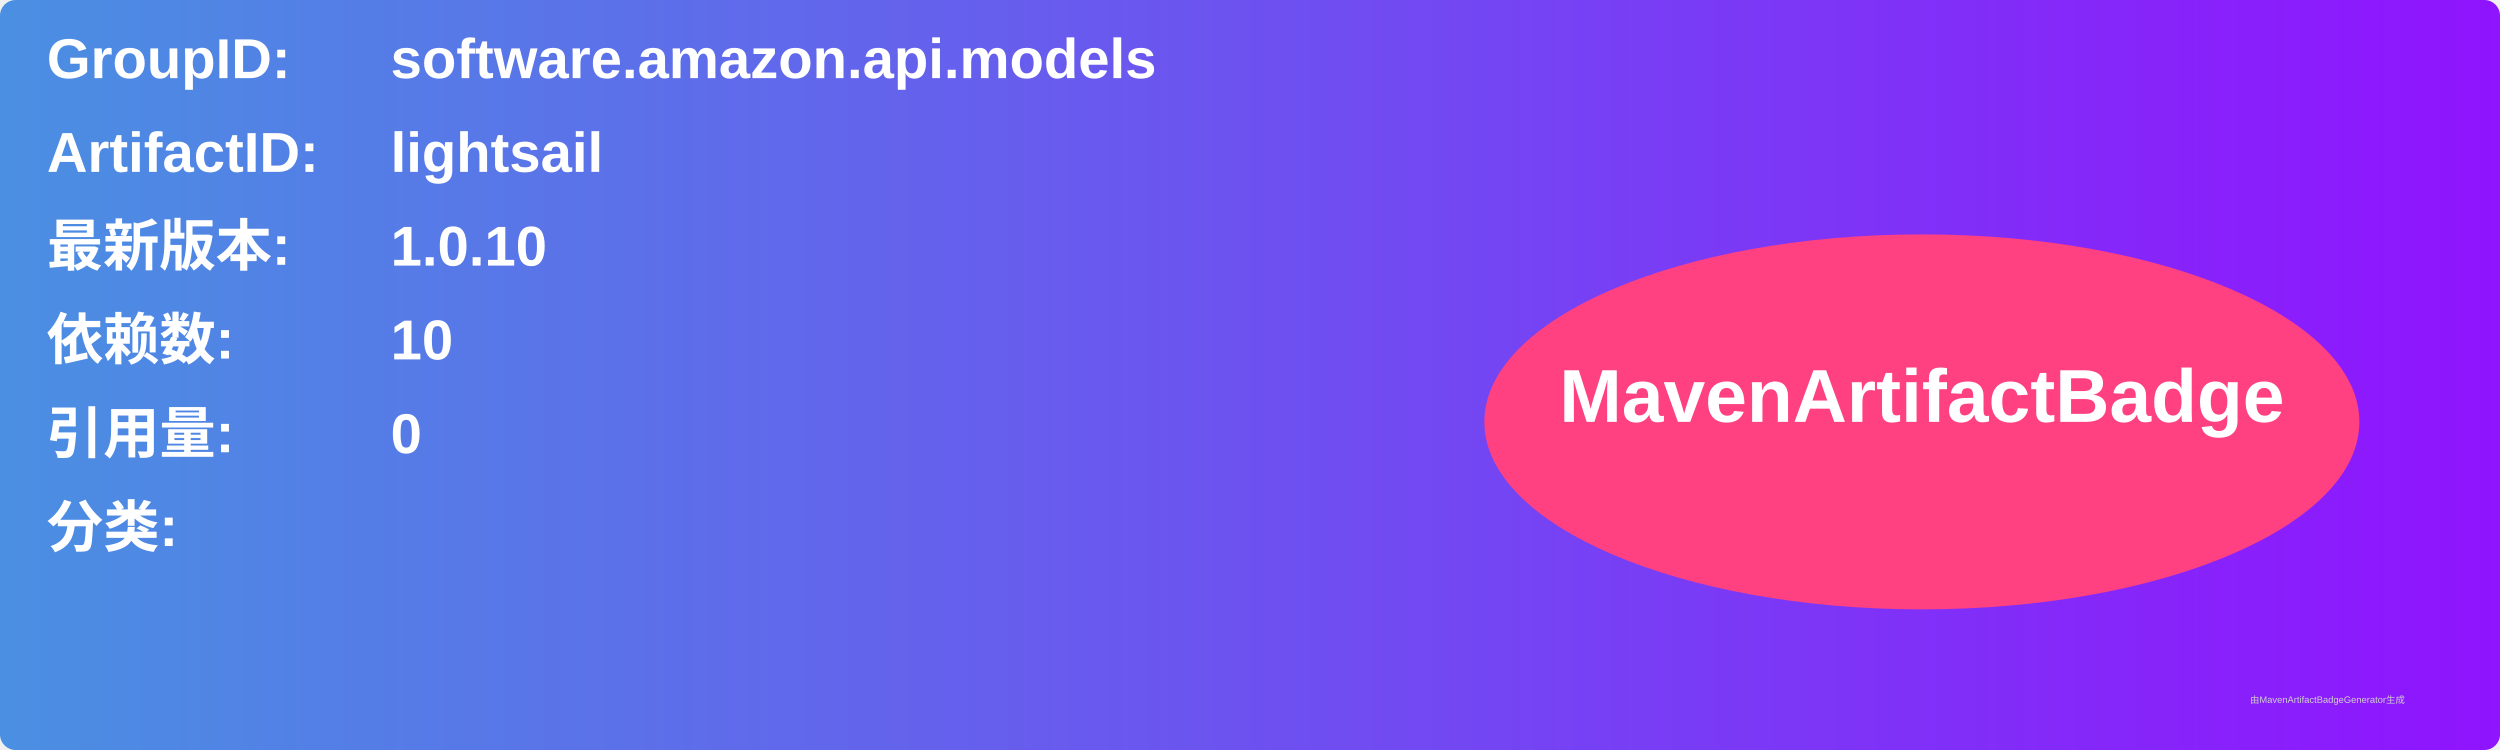
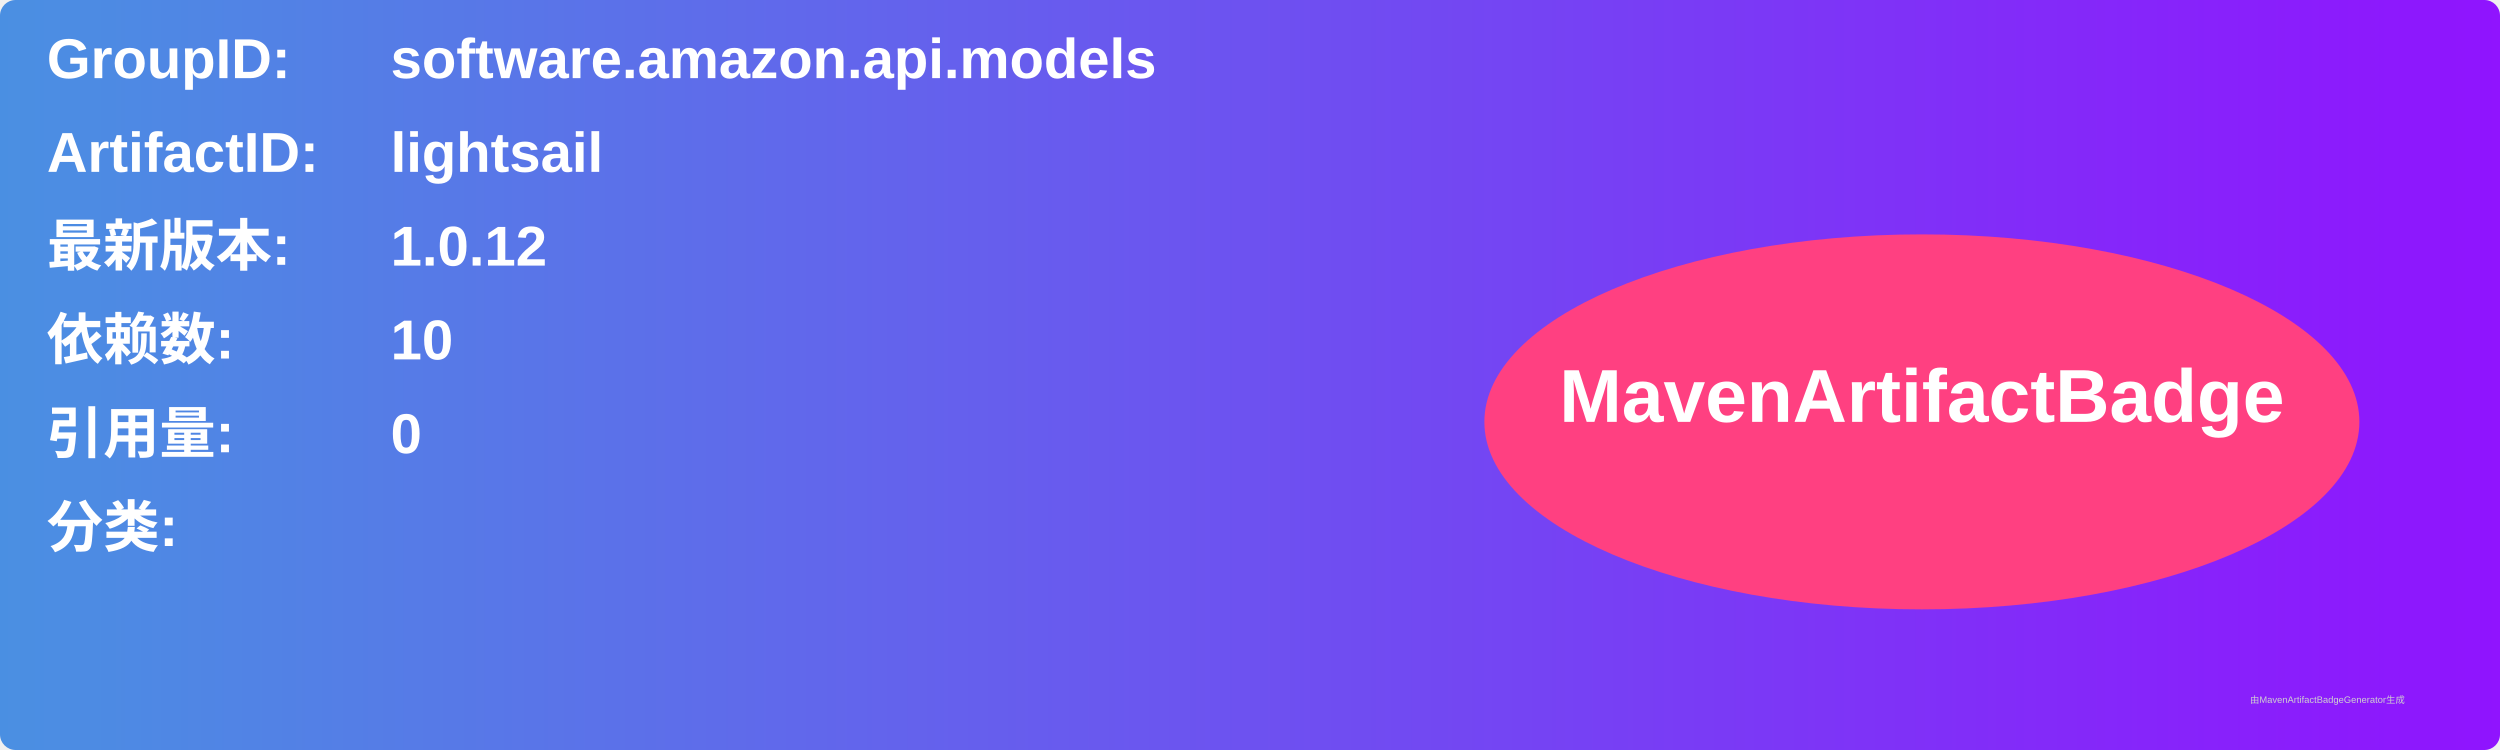
<svg xmlns="http://www.w3.org/2000/svg" width="800" height="240" viewBox="0 0 800 240">
  <linearGradient id="grad" x1="0%" y1="0%" x2="100%" y2="0%">
    <stop offset="0%" stop-color="#4a90e2" />
    <stop offset="100%" stop-color="#9013fe" />
  </linearGradient>
  <rect width="100%" height="100%" rx="5" ry="5" fill="url(#grad)" />
  <g transform="translate(15, 15)">
    <text x="0" y="10" font-family="Arial" font-size="18" fill="white" font-weight="bold" width="260">GroupID:</text>
    <text x="110" y="10" font-family="Arial" font-size="18" fill="white" font-weight="bold" width="460">software.amazon.api.models</text>
    <text x="0" y="40" font-family="Arial" font-size="18" fill="white" font-weight="bold" width="260">ArtifactID:</text>
    <text x="110" y="40" font-family="Arial" font-size="18" fill="white" font-weight="bold" width="460">lightsail</text>
    <text x="0" y="70" font-family="Arial" font-size="18" fill="white" font-weight="bold">最新版本:</text>
    <text x="110" y="70" font-family="Arial" font-size="18" fill="white" font-weight="bold">
-       <tspan font-weight="bold">1.0.10</tspan>
+       <tspan font-weight="bold">1.0.12</tspan>
    </text>
    <text x="0" y="100" font-family="Arial" font-size="18" fill="white" font-weight="bold">依赖数: </text>
    <text x="110" y="100" font-family="Arial" font-size="18" fill="white">
      <tspan font-weight="bold">10</tspan>
    </text>
    <text x="0" y="130" font-family="Arial" font-size="18" fill="white" font-weight="bold">引用量: </text>
    <text x="110" y="130" font-family="Arial" font-size="18" fill="white">
      <tspan font-weight="bold">0</tspan>
    </text>
    <text x="0" y="160" font-family="Arial" font-size="18" fill="white" font-weight="bold">分类:</text>
    <text x="10" y="190" font-family="Arial" font-size="10" fill="white">
      <tspan font-weight="bold" />
    </text>
    <ellipse cx="600" cy="120" rx="140" ry="60" fill="#ff4081" />
    <text x="600" y="120" text-anchor="middle" font-family="Arial" font-size="24" fill="white" font-weight="bold">MavenArtifactBadge</text>
  </g>
  <text x="720" y="225" font-family="Arial" font-size="3" fill="#d0d0d0">由MavenArtifactBadgeGenerator生成</text>
</svg>
